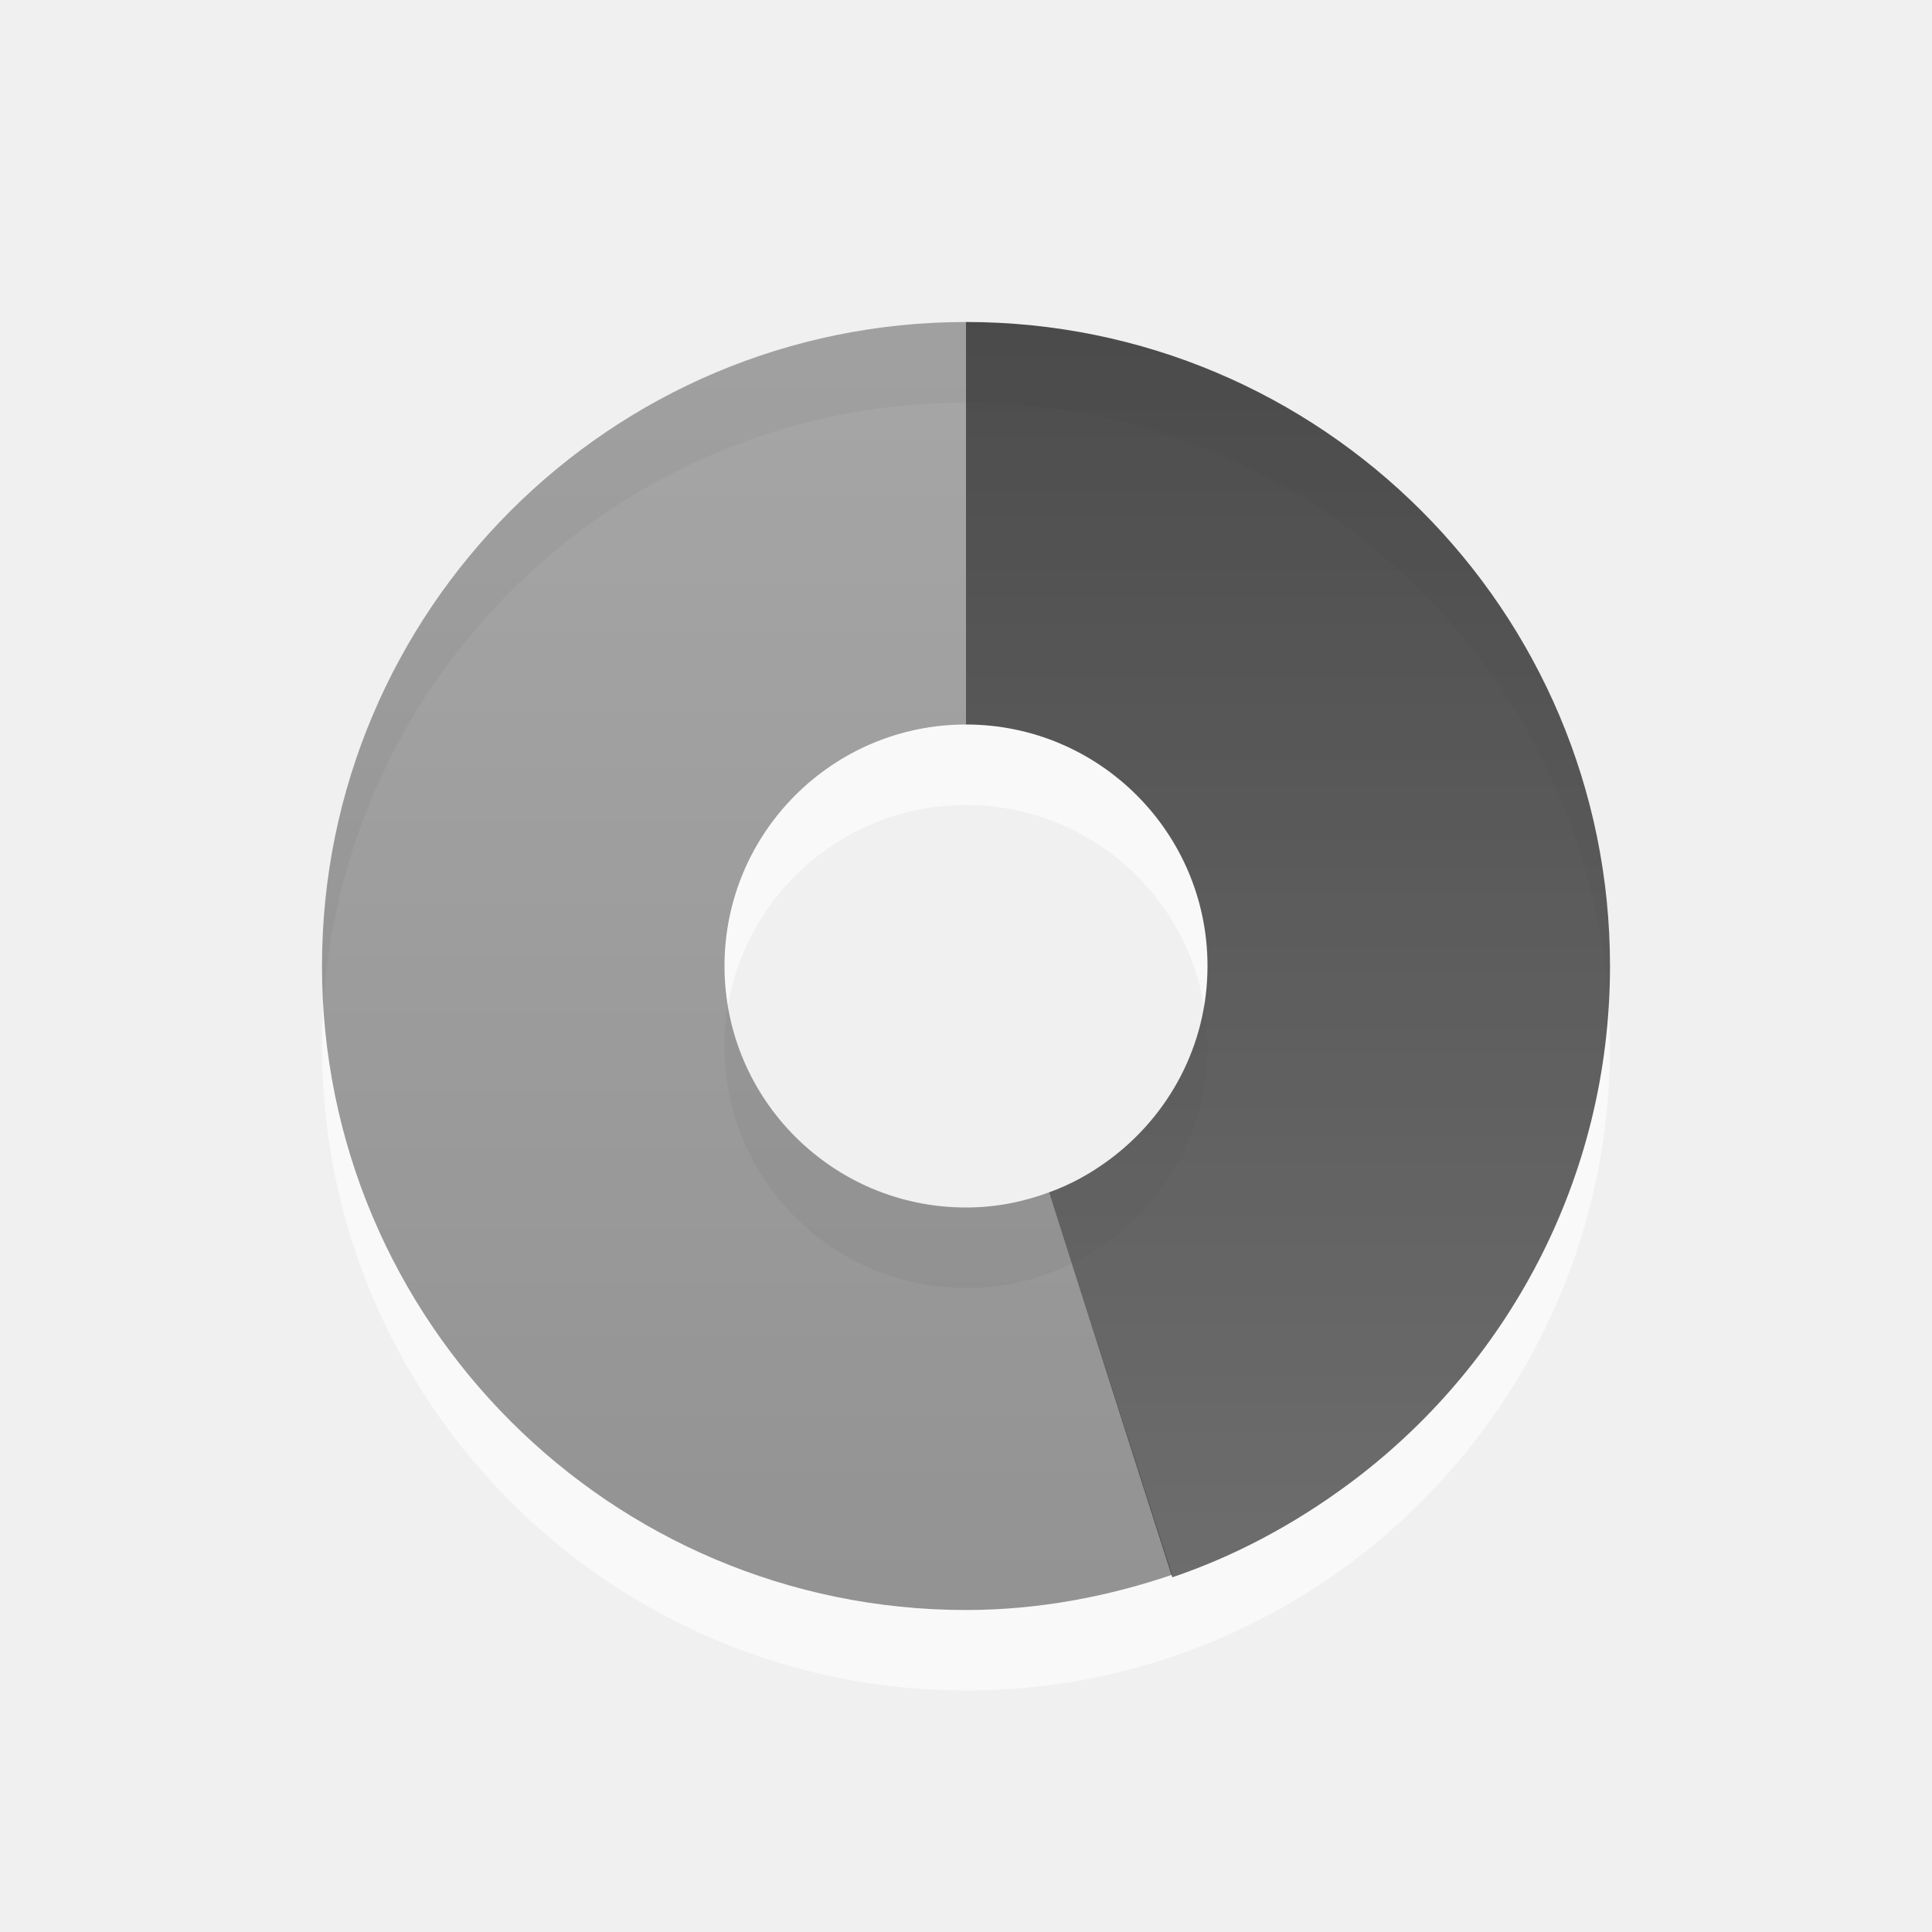
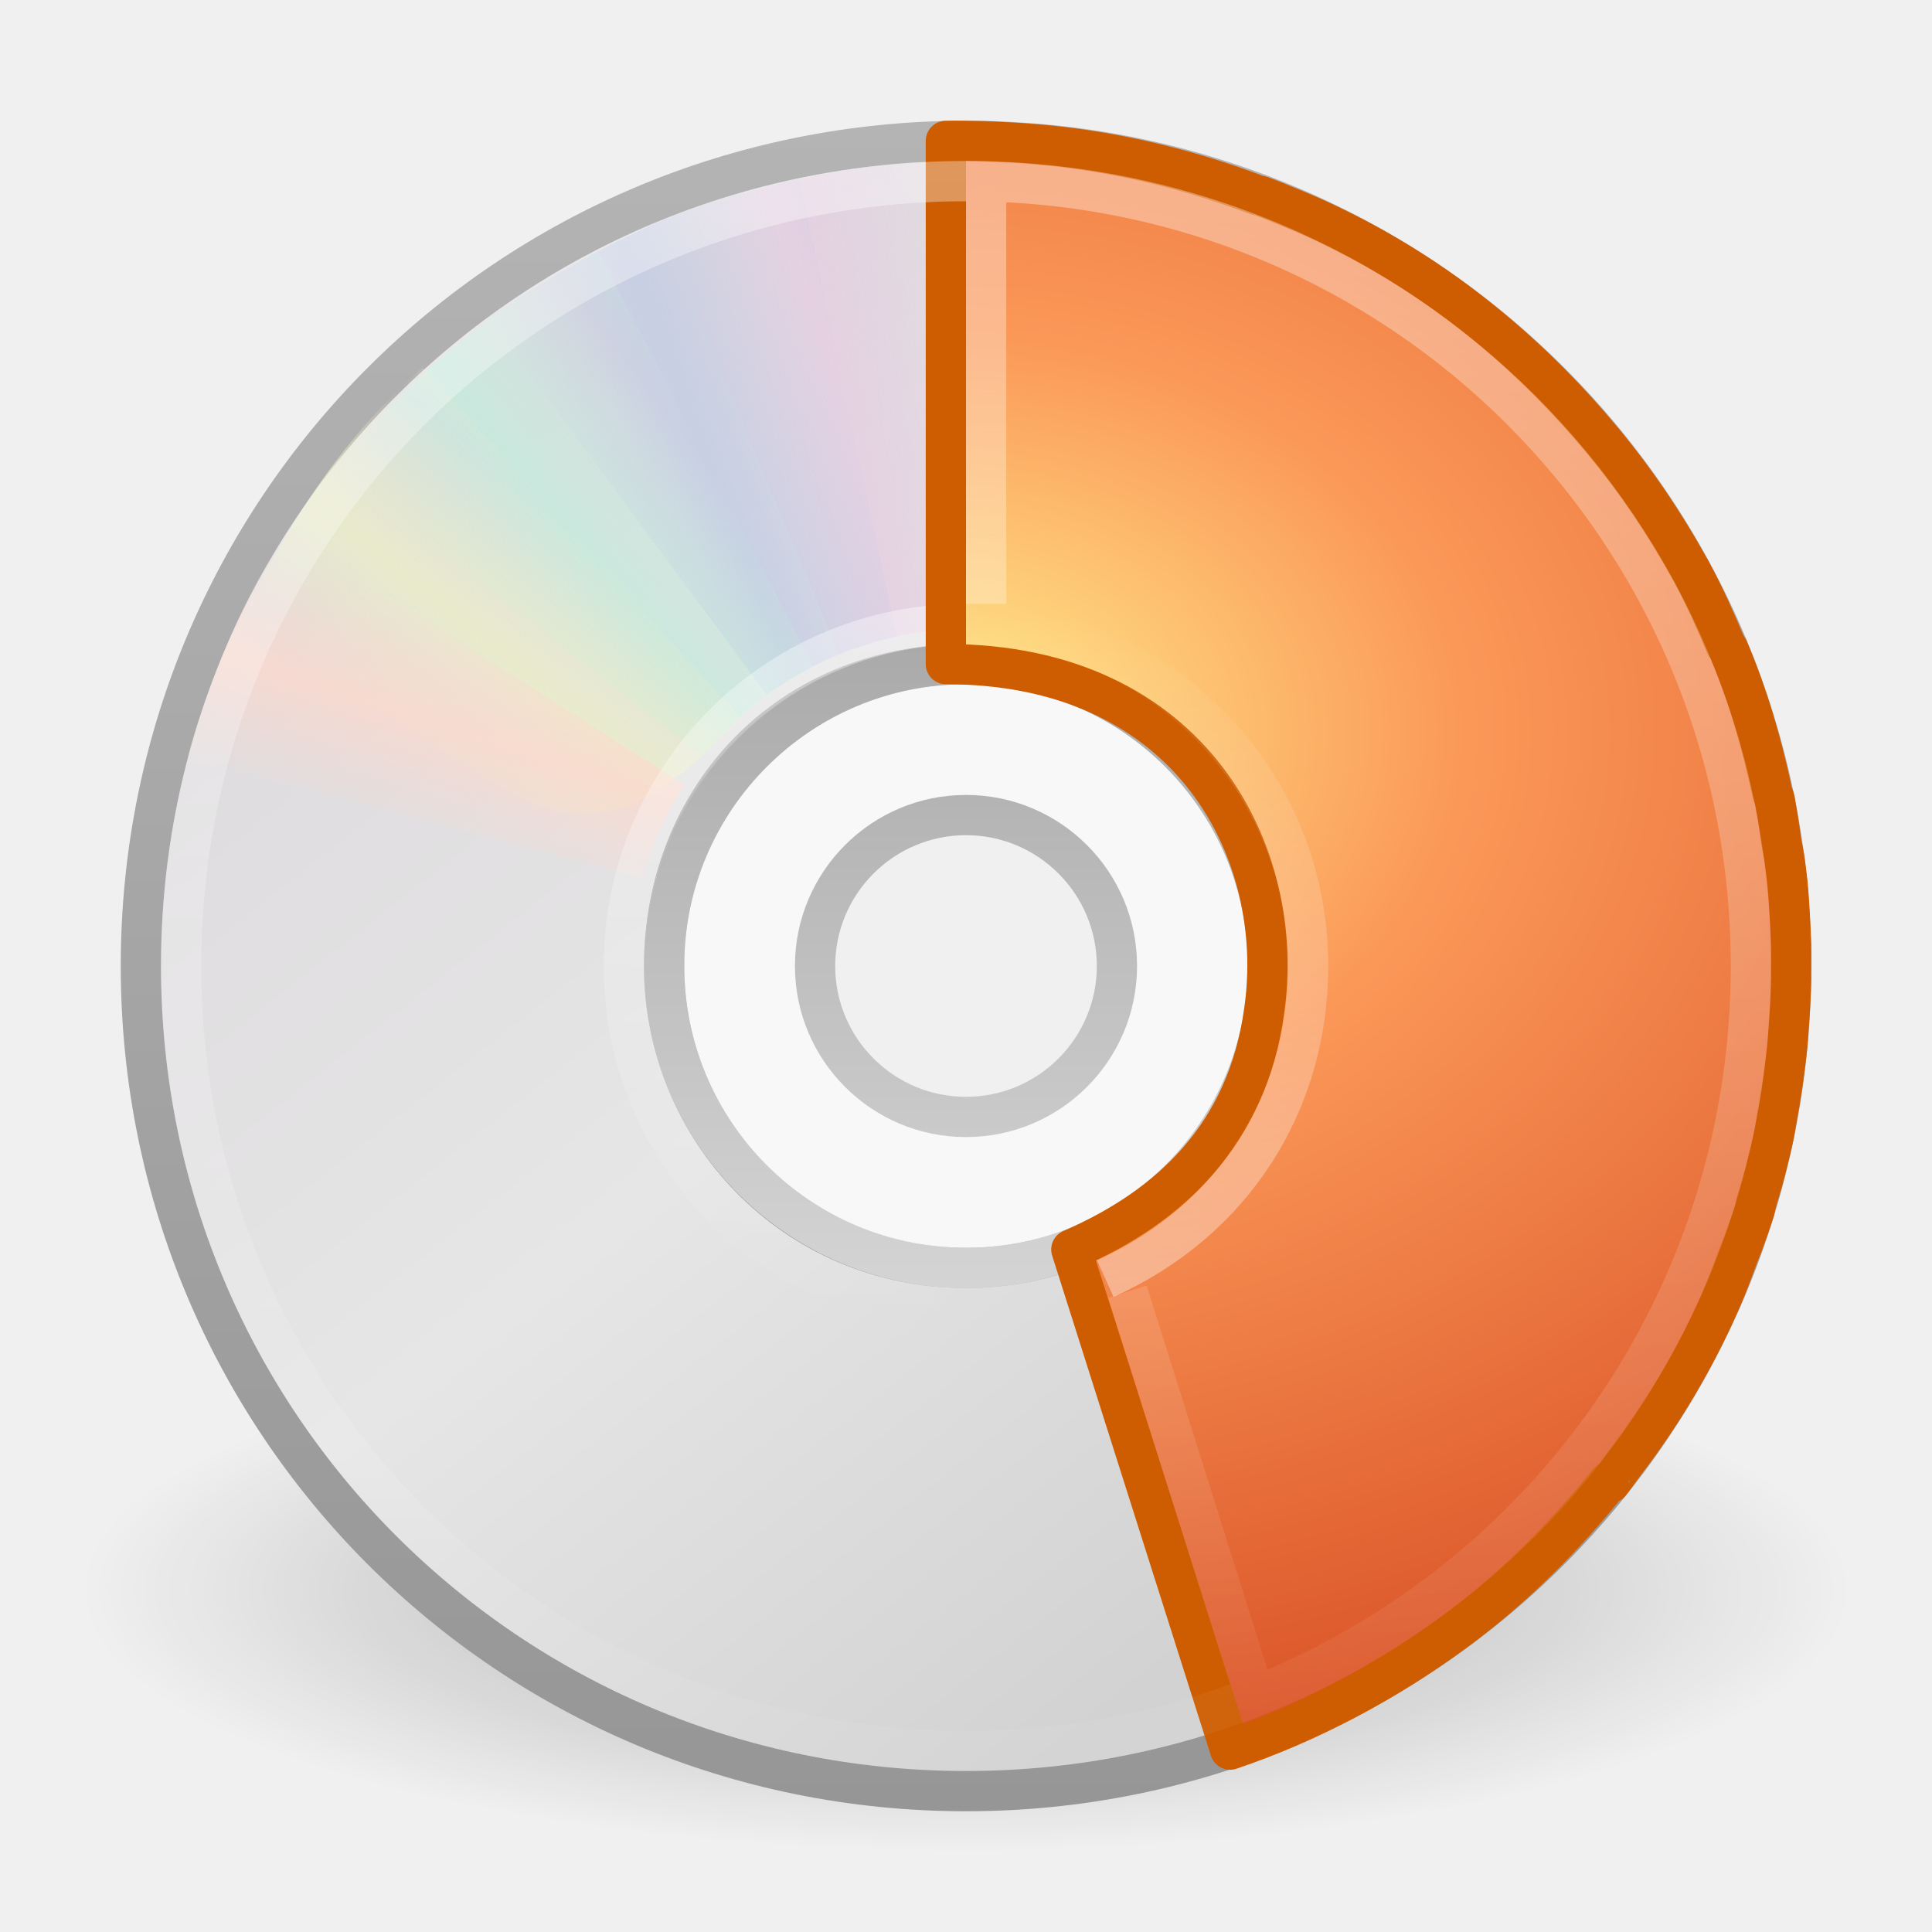
- <svg xmlns="http://www.w3.org/2000/svg" xmlns:xlink="http://www.w3.org/1999/xlink" version="1.0" width="24" height="24" id="svg2">
-   <defs id="defs4">
-     <linearGradient id="linearGradient3587-6-5">
-       <stop id="stop3589-9-2" style="stop-color:#000000;stop-opacity:1" offset="0" />
-       <stop id="stop3591-7-4" style="stop-color:#363636;stop-opacity:1" offset="1" />
+ <svg xmlns="http://www.w3.org/2000/svg" xmlns:xlink="http://www.w3.org/1999/xlink" version="1.0" width="48" height="48" id="svg3280">
+   <defs id="defs3282">
+     <linearGradient id="linearGradient23419">
+       <stop id="stop23421" style="stop-color:#000000;stop-opacity:1" offset="0" />
+       <stop id="stop23423" style="stop-color:#000000;stop-opacity:0" offset="1" />
    </linearGradient>
-     <linearGradient x1="15.669" y1="-2.622" x2="15.669" y2="11.969" id="linearGradient3170" xlink:href="#linearGradient3587-6-5" gradientUnits="userSpaceOnUse" gradientTransform="matrix(0.9302326,0,0,1.235955,-10.57597,6.1536)" />
-     <linearGradient x1="35.008" y1="23.179" x2="35.008" y2="4.995" id="linearGradient3173" xlink:href="#linearGradient3587-6-5" gradientUnits="userSpaceOnUse" gradientTransform="translate(-24.78571,-2.035714)" />
-     <linearGradient x1="35.008" y1="23.179" x2="35.008" y2="4.995" id="linearGradient2437" xlink:href="#linearGradient3587-6-5" gradientUnits="userSpaceOnUse" gradientTransform="translate(-24.78571,-2.035714)" />
-     <linearGradient x1="15.669" y1="-2.622" x2="15.669" y2="11.969" id="linearGradient2434" xlink:href="#linearGradient3587-6-5" gradientUnits="userSpaceOnUse" gradientTransform="matrix(0.9302326,0,0,1.235955,-10.57597,6.1536)" />
-     <linearGradient x1="15.669" y1="-2.622" x2="15.669" y2="11.969" id="linearGradient2452" xlink:href="#linearGradient3587-6-5" gradientUnits="userSpaceOnUse" gradientTransform="matrix(0.9302326,0,0,1.235955,-33.17838,3.918661)" />
-     <linearGradient x1="35.008" y1="23.179" x2="35.008" y2="4.995" id="linearGradient2455" xlink:href="#linearGradient3587-6-5" gradientUnits="userSpaceOnUse" gradientTransform="translate(-47.38813,-4.270654)" />
-     <linearGradient x1="35.008" y1="23.179" x2="35.008" y2="4.995" id="linearGradient2462" xlink:href="#linearGradient3587-6-5" gradientUnits="userSpaceOnUse" gradientTransform="translate(-47.38813,-4.270654)" />
-     <linearGradient x1="15.669" y1="-2.622" x2="15.669" y2="11.969" id="linearGradient2465" xlink:href="#linearGradient3587-6-5" gradientUnits="userSpaceOnUse" gradientTransform="matrix(0.9302326,0,0,1.235955,-33.17838,3.918661)" />
-     <linearGradient x1="15.669" y1="-2.622" x2="15.669" y2="11.969" id="linearGradient2468" xlink:href="#linearGradient3587-6-5" gradientUnits="userSpaceOnUse" gradientTransform="matrix(0,0.9302326,-1.235955,0,17.8464,-10.57597)" />
-     <linearGradient x1="35.008" y1="23.179" x2="35.008" y2="4.995" id="linearGradient2471" xlink:href="#linearGradient3587-6-5" gradientUnits="userSpaceOnUse" gradientTransform="matrix(0,1,-1,0,26.03571,-24.78571)" />
+     <radialGradient cx="23.335" cy="41.636" r="22.627" fx="23.335" fy="41.636" id="radialGradient2464" xlink:href="#linearGradient23419" gradientUnits="userSpaceOnUse" gradientTransform="matrix(0.9722718,0,0,0.2872354,1.312499,27.54052)" />
+     <linearGradient id="linearGradient3772">
+       <stop id="stop3774" style="stop-color:#b4b4b4;stop-opacity:1" offset="0" />
+       <stop id="stop3776" style="stop-color:#969696;stop-opacity:1" offset="1" />
+     </linearGradient>
+     <linearGradient x1="-21.916" y1="3" x2="-21.916" y2="45.033" id="linearGradient2461" xlink:href="#linearGradient3772" gradientUnits="userSpaceOnUse" gradientTransform="translate(50.26506,0)" />
+     <linearGradient x1="12.274" y1="32.416" x2="35.391" y2="14.203" id="linearGradient3263" gradientUnits="userSpaceOnUse">
+       <stop id="stop3265" style="stop-color:#dedbde;stop-opacity:1" offset="0" />
+       <stop id="stop3267" style="stop-color:#e6e6e6;stop-opacity:1" offset="0.5" />
+       <stop id="stop3269" style="stop-color:#d2d2d2;stop-opacity:1" offset="1" />
+     </linearGradient>
+     <linearGradient x1="12.274" y1="32.416" x2="35.391" y2="14.203" id="linearGradient2459" xlink:href="#linearGradient3263" gradientUnits="userSpaceOnUse" gradientTransform="matrix(0,1.171439,-1.171439,0,51.06024,-4.11454)" />
+     <linearGradient id="linearGradient3428">
+       <stop id="stop3430" style="stop-color:#aaaaaa;stop-opacity:1" offset="0" />
+       <stop id="stop3432" style="stop-color:#d4d4d4;stop-opacity:1" offset="1" />
+     </linearGradient>
+     <linearGradient x1="21.448" y1="15.5" x2="21.448" y2="32.509" id="linearGradient2455" xlink:href="#linearGradient3428" gradientUnits="userSpaceOnUse" gradientTransform="matrix(0.9375,0,0,0.9375,1.5,1.5)" />
+     <linearGradient id="linearGradient3519">
+       <stop id="stop3521" style="stop-color:#fcd9cd;stop-opacity:1" offset="0" />
+       <stop id="stop3523" style="stop-color:#fcd9cd;stop-opacity:0" offset="1" />
+     </linearGradient>
+     <linearGradient x1="10.609" y1="17.886" x2="9.73" y2="20.613" id="linearGradient3354" xlink:href="#linearGradient3519" gradientUnits="userSpaceOnUse" spreadMethod="reflect" />
+     <linearGradient id="linearGradient3511">
+       <stop id="stop3513" style="stop-color:#ebeec7;stop-opacity:1" offset="0" />
+       <stop id="stop3515" style="stop-color:#ebeec7;stop-opacity:0" offset="1" />
+     </linearGradient>
+     <linearGradient x1="12.372" y1="16.188" x2="14.609" y2="13.462" id="linearGradient3352" xlink:href="#linearGradient3511" gradientUnits="userSpaceOnUse" spreadMethod="reflect" />
+     <linearGradient id="linearGradient3503">
+       <stop id="stop3505" style="stop-color:#c4ebdd;stop-opacity:1" offset="0" />
+       <stop id="stop3507" style="stop-color:#c4ebdd;stop-opacity:0" offset="1" />
+     </linearGradient>
+     <linearGradient x1="14.085" y1="13.046" x2="16.994" y2="10.732" id="linearGradient3350" xlink:href="#linearGradient3503" gradientUnits="userSpaceOnUse" spreadMethod="reflect" />
+     <linearGradient id="linearGradient3495">
+       <stop id="stop3497" style="stop-color:#c1cbe4;stop-opacity:1" offset="0" />
+       <stop id="stop3499" style="stop-color:#c1cbe4;stop-opacity:0" offset="1" />
+     </linearGradient>
+     <linearGradient x1="17.495" y1="11.2" x2="21.047" y2="9.796" id="linearGradient3348" xlink:href="#linearGradient3495" gradientUnits="userSpaceOnUse" spreadMethod="reflect" />
+     <linearGradient id="linearGradient3487">
+       <stop id="stop3489" style="stop-color:#e6cde2;stop-opacity:1" offset="0" />
+       <stop id="stop3491" style="stop-color:#e6cde2;stop-opacity:0" offset="1" />
+     </linearGradient>
+     <linearGradient x1="20.58" y1="10.775" x2="24.274" y2="9.862" id="linearGradient3346" xlink:href="#linearGradient3487" gradientUnits="userSpaceOnUse" spreadMethod="reflect" />
+     <linearGradient x1="18.776" y1="4.038" x2="18.203" y2="45.962" id="linearGradient2443" xlink:href="#linearGradient6036" gradientUnits="userSpaceOnUse" gradientTransform="matrix(0.4293444,0,0,0.4293442,13.54675,13.26639)" />
+     <linearGradient id="linearGradient3839">
+       <stop id="stop3841" style="stop-color:#ffed8c;stop-opacity:1" offset="0" />
+       <stop id="stop3843" style="stop-color:#fb9858;stop-opacity:1" offset="0.262" />
+       <stop id="stop3845" style="stop-color:#dc572a;stop-opacity:1" offset="0.661" />
+       <stop id="stop3847" style="stop-color:#9f3110;stop-opacity:1" offset="1" />
+     </linearGradient>
+     <radialGradient cx="8.891" cy="12.123" r="11" fx="8.891" fy="12.123" id="radialGradient2467" xlink:href="#linearGradient3839" gradientUnits="userSpaceOnUse" gradientTransform="matrix(0,3.407672,-4.452847,0,77.53367,-12.12477)" />
+     <linearGradient id="linearGradient6036">
+       <stop id="stop6038" style="stop-color:#ffffff;stop-opacity:1" offset="0" />
+       <stop id="stop6040" style="stop-color:#ffffff;stop-opacity:0" offset="1" />
+     </linearGradient>
+     <linearGradient x1="18.776" y1="4.038" x2="18.203" y2="45.962" id="linearGradient2447" xlink:href="#linearGradient6036" gradientUnits="userSpaceOnUse" gradientTransform="matrix(0.4293444,0,0,-0.4293442,13.54675,34.73361)" />
+     <linearGradient id="linearGradient3216">
+       <stop id="stop3218" style="stop-color:#ffffff;stop-opacity:1" offset="0" />
+       <stop id="stop3220" style="stop-color:#ffffff;stop-opacity:0" offset="1" />
+     </linearGradient>
+     <linearGradient x1="14.632" y1="-0.536" x2="14.632" y2="48.541" id="linearGradient3222" xlink:href="#linearGradient3216" gradientUnits="userSpaceOnUse" />
  </defs>
-   <path d="M 12,5 C 7.584,5 4,8.584 4,13 C 4,17.416 7.584,21 12,21 C 16.416,21 20,17.416 20,13 C 20,8.584 16.416,5 12,5 z M 12,10 C 13.656,10 15,11.344 15,13 C 15,14.656 13.656,16 12,16 C 10.344,16 9,14.656 9,13 C 9,11.344 10.344,10 12,10 z" id="path3229" style="opacity:0.6;fill:#ffffff;fill-opacity:1;fill-rule:evenodd;stroke:none;stroke-width:1;stroke-linecap:butt;stroke-linejoin:miter;marker:none;marker-start:none;marker-mid:none;marker-end:none;stroke-miterlimit:4;stroke-dasharray:none;stroke-dashoffset:0;stroke-opacity:1;visibility:visible;display:inline;overflow:visible;enable-background:accumulate" />
-   <path d="M 12,4 C 7.584,4 4,7.584 4,12 C 4,16.416 7.584,20 12,20 C 12.897,20 13.757,19.835 14.562,19.562 L 13.031,14.812 C 12.707,14.932 12.366,15 12,15 C 10.344,15 9,13.656 9,12 C 9,10.344 10.344,9 12,9 L 12,4 z M 20,12 C 20,12.33 19.976,12.649 19.938,12.969 C 19.976,12.65 20,12.329 20,12 z M 17.375,17.906 C 17.197,18.068 17.004,18.23 16.812,18.375 C 17.008,18.227 17.194,18.071 17.375,17.906 z M 15.688,19.094 C 15.413,19.239 15.128,19.359 14.844,19.469 C 15.134,19.358 15.414,19.236 15.688,19.094 z" id="path3170" style="opacity:0.42;fill:url(#linearGradient3173);fill-opacity:1;fill-rule:evenodd;stroke:none;stroke-width:1;stroke-linecap:butt;stroke-linejoin:miter;marker:none;marker-start:none;marker-mid:none;marker-end:none;stroke-miterlimit:4;stroke-dasharray:none;stroke-dashoffset:0;stroke-opacity:1;visibility:visible;display:inline;overflow:visible;enable-background:accumulate" />
-   <path d="M 12,4 L 12,9 C 13.656,9 15,10.344 15,12 C 15,12.988 14.518,13.859 13.781,14.406 C 13.543,14.582 13.296,14.717 13.031,14.812 L 14.562,19.594 C 15.329,19.335 16.065,18.944 16.75,18.438 C 18.721,16.98 20,14.638 20,12 C 20,7.584 16.416,4 12,4 z" id="path3288" style="opacity:0.7;fill:url(#linearGradient3170);fill-opacity:1;fill-rule:nonzero;stroke:none;stroke-width:1;stroke-linecap:butt;stroke-linejoin:miter;marker:none;marker-start:none;marker-mid:none;marker-end:none;stroke-miterlimit:4;stroke-dasharray:none;stroke-dashoffset:0;stroke-opacity:1;visibility:visible;display:inline;overflow:visible;enable-background:accumulate" />
+   <g id="layer1">
+     <path d="M 46,39.5 C 46.001,43.09 36.151,46 24,46 C 11.849,46 1.999,43.09 2,39.5 C 1.999,35.91 11.849,33 24,33 C 36.151,33 46.001,35.91 46,39.5 L 46,39.5 z" id="path23417" style="opacity:0.3;fill:url(#radialGradient2464);fill-opacity:1;fill-rule:evenodd;stroke:none;stroke-width:2;marker:none;visibility:visible;display:inline;overflow:visible" />
+     <path d="M 44.5,24 C 44.5,12.637 35.363,3.5 24,3.5 C 12.637,3.5 3.5,12.637 3.5,24 C 3.5,35.363 12.637,44.5 24,44.5 C 35.363,44.5 44.5,35.363 44.5,24 z M 31.5,24 C 31.5,28.128 28.211,31.5 24,31.5 C 19.707,31.5 16.5,28.045 16.5,24 C 16.5,19.873 19.541,16.5 24,16.5 C 28.459,16.5 31.5,19.954 31.5,24 z" id="path2781" style="fill:url(#linearGradient2459);fill-rule:nonzero;stroke:url(#linearGradient2461);stroke-width:1;stroke-miterlimit:4;stroke-opacity:1" />
+     <path d="M 24,16 C 19.584,16 16,19.584 16,24 C 16,28.416 19.584,32 24,32 C 28.416,32 32,28.416 32,24 C 32,19.584 28.416,16 24,16 z M 24,20 C 26.208,20 28,21.792 28,24 C 28,26.208 26.208,28 24,28 C 21.792,28 20,26.208 20,24 C 20,21.792 21.792,20 24,20 z" id="path2474" style="opacity:0.5;fill:#ffffff;fill-opacity:1;fill-rule:nonzero;stroke:none;stroke-width:1;marker:none;visibility:visible;display:inline;overflow:visible;enable-background:accumulate" />
+     <path d="M 24,16.5 C 19.86,16.5 16.5,19.86 16.5,24 C 16.5,28.14 19.86,31.5 24,31.5 C 28.14,31.5 31.5,28.14 31.5,24 C 31.5,19.86 28.14,16.5 24,16.5 z M 24,20.25 C 26.07,20.25 27.75,21.93 27.75,24 C 27.75,26.07 26.07,27.75 24,27.75 C 21.93,27.75 20.25,26.07 20.25,24 C 20.25,21.93 21.93,20.25 24,20.25 z" id="path3418" style="fill:none;stroke:url(#linearGradient2455);stroke-width:1;stroke-linecap:butt;stroke-linejoin:round;marker:none;stroke-miterlimit:4;stroke-dasharray:none;stroke-dashoffset:0;stroke-opacity:1;visibility:visible;display:inline;overflow:visible;enable-background:accumulate" />
+     <g id="g3527">
+       <path d="M 15.857,5.731 L 20.625,16.344 C 21.66,15.885 22.795,15.625 24,15.625 C 24.032,15.625 24.062,15.625 24.094,15.625 L 24.108,4.005 C 21.166,3.934 18.565,4.662 15.857,5.731 L 15.857,5.731 z" transform="matrix(0.9996011,2.824295e-2,-2.824295e-2,0.9996011,0.6924114,-0.6708346)" id="path3296" style="opacity:0.8;fill:url(#linearGradient3346);fill-opacity:1;fill-rule:nonzero;stroke:none" />
+       <path d="M 12.121,7.906 L 19.052,17.266 C 19.966,16.596 21.018,16.099 22.195,15.841 C 22.226,15.834 22.255,15.827 22.287,15.821 L 19.857,4.426 C 16.968,4.988 14.538,6.282 12.121,7.906 L 12.121,7.906 z" id="path3308" style="opacity:0.8;fill:url(#linearGradient3348);fill-opacity:1;fill-rule:nonzero;stroke:none" />
+       <path d="M 8.252,11.647 L 17.466,18.802 C 18.175,17.919 19.063,17.166 20.133,16.612 C 20.161,16.598 20.187,16.584 20.216,16.569 L 14.866,6.251 C 12.221,7.541 10.166,9.452 8.252,11.647 z" id="path3310" style="opacity:0.8;fill:url(#linearGradient3350);fill-opacity:1;fill-rule:nonzero;stroke:none" />
+       <path d="M 5.633,16.074 C 12.808,18.316 13.483,23.105 18.41,17.828 L 10.5,9.132 C 8.279,11.063 6.913,13.459 5.633,16.074 z" id="path3312" style="opacity:0.8;fill:url(#linearGradient3352);fill-opacity:1;fill-rule:nonzero;stroke:none" />
+       <path d="M 7.155,13.193 C 5.972,14.945 5.248,16.83 4.63,18.837 L 15.969,21.812 C 16.184,21.049 16.487,20.298 16.938,19.594 C 16.955,19.567 16.982,19.527 17,19.5 L 7.155,13.193 z" id="path3314" style="opacity:0.8;fill:url(#linearGradient3354);fill-opacity:1;fill-rule:nonzero;stroke:none" />
+     </g>
+     <path d="M 23.291,15.529 C 18.914,15.887 15.5,19.527 15.5,24 C 15.5,28.444 18.871,32.067 23.207,32.464" id="path3281" style="opacity:0.4;fill:none;stroke:url(#linearGradient2443);stroke-width:1;stroke-miterlimit:4;stroke-opacity:1" />
+     <path d="M 23.5,3.5 C 23.5,7.833 23.5,12.167 23.5,16.5 C 29.646,16.5 31.977,21.237 31.406,25.125 C 30.993,28.158 29.097,29.967 26.617,31.043 L 30.562,43.469 C 32.526,42.805 34.432,41.797 36.188,40.5 C 37.611,39.447 38.861,38.192 39.969,36.812 C 39.969,36.813 40,36.844 40,36.844 C 40.122,36.694 40.226,36.528 40.344,36.375 C 41.306,35.119 42.118,33.756 42.75,32.312 C 42.912,31.942 43.047,31.567 43.188,31.188 C 43.227,31.082 43.275,30.981 43.312,30.875 C 43.407,30.607 43.511,30.334 43.594,30.062 C 43.61,30.012 43.61,29.957 43.625,29.906 C 43.725,29.571 43.824,29.246 43.906,28.906 C 43.96,28.688 44.016,28.471 44.062,28.25 C 44.099,28.077 44.124,27.892 44.156,27.719 C 44.23,27.317 44.294,26.905 44.344,26.5 C 44.365,26.326 44.389,26.144 44.406,25.969 C 44.421,25.821 44.426,25.679 44.438,25.531 C 44.467,25.137 44.493,24.744 44.5,24.344 C 44.501,24.281 44.5,24.219 44.5,24.156 C 44.502,23.928 44.505,23.697 44.5,23.469 C 44.494,23.24 44.482,23.008 44.469,22.781 C 44.453,22.491 44.435,22.195 44.406,21.906 C 44.389,21.74 44.365,21.571 44.344,21.406 C 44.322,21.226 44.277,21.054 44.25,20.875 C 44.208,20.6 44.178,20.334 44.125,20.062 C 44.113,20 44.106,19.937 44.094,19.875 C 44.081,19.811 44.045,19.751 44.031,19.688 C 43.773,18.472 43.428,17.274 42.938,16.125 C 42.923,16.091 42.889,16.065 42.875,16.031 C 42.625,15.437 42.368,14.85 42.062,14.281 C 42.051,14.261 42.042,14.239 42.031,14.219 C 41.991,14.145 41.947,14.073 41.906,14 C 41.626,13.498 41.321,13.009 41,12.531 C 40.268,11.445 39.423,10.43 38.5,9.5 C 37.106,8.096 35.521,6.894 33.781,5.969 C 33.192,5.656 32.589,5.372 31.969,5.125 C 31.763,5.038 31.553,4.955 31.344,4.875 C 31.303,4.86 31.26,4.858 31.219,4.844 C 29.235,4.094 27.128,3.627 24.906,3.531 C 24.605,3.508 24.302,3.504 24,3.5 C 23.833,3.498 23.667,3.495 23.5,3.5 z" id="path2559" style="fill:url(#radialGradient2467);fill-opacity:1;fill-rule:nonzero;stroke:#ce5c00;stroke-width:1;stroke-linecap:round;stroke-linejoin:round;marker:none;marker-start:none;marker-mid:none;marker-end:none;stroke-miterlimit:4;stroke-dasharray:none;stroke-dashoffset:0;stroke-opacity:1;visibility:visible;display:inline;overflow:visible;enable-background:accumulate" />
+     <path d="M 24,15.5 C 28.711,15.5 32.5,19.289 32.5,24 C 32.5,27.354 30.678,30.316 27.46,31.766" id="path2445" style="opacity:0.4;fill:none;stroke:url(#linearGradient2447);stroke-width:1;stroke-miterlimit:4;stroke-opacity:1" />
+     <path d="M 31.053,41.754 L 28.012,32.093 M 24.5,5 L 24.5,15 M 24,4.5 C 13.191,4.5 4.5,13.191 4.5,24 C 4.5,34.809 13.191,43.5 24,43.5 C 34.809,43.5 43.5,34.809 43.5,24 C 43.5,13.191 34.809,4.5 24,4.5 L 24,4.5 L 24,4.5 z" id="path2561" style="opacity:0.4;fill:none;fill-opacity:1;fill-rule:evenodd;stroke:url(#linearGradient3222);stroke-width:1px;stroke-linecap:butt;stroke-linejoin:miter;stroke-opacity:1" />
+   </g>
</svg>
